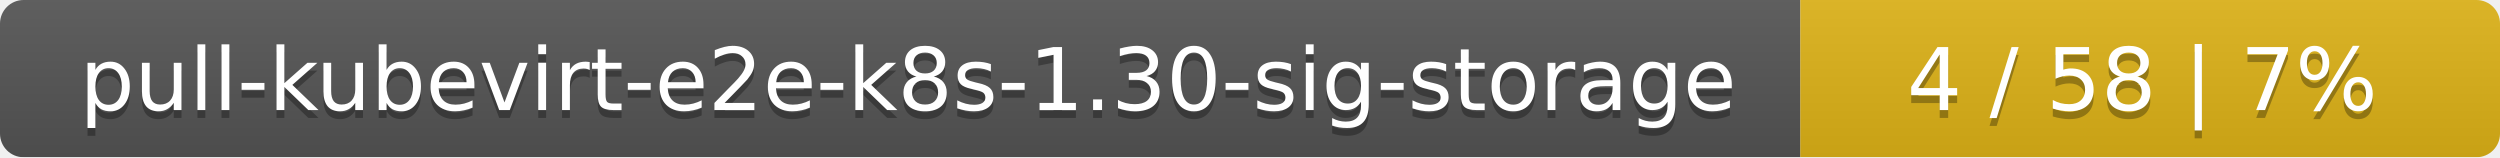
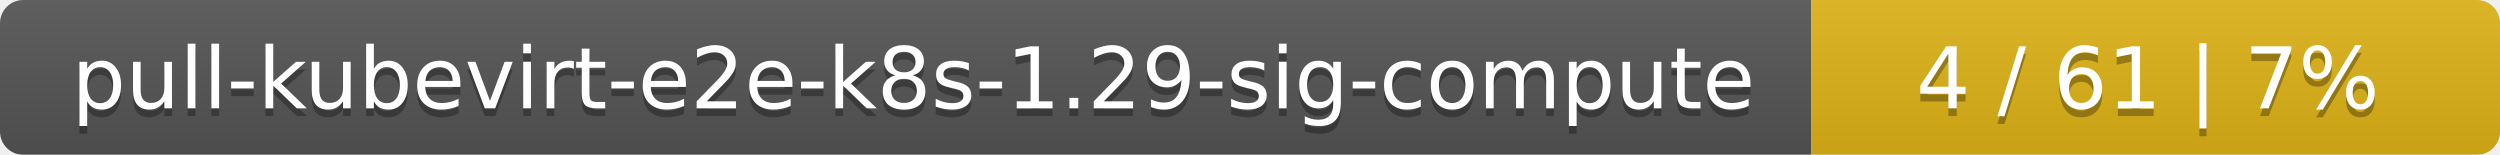
- <svg xmlns="http://www.w3.org/2000/svg" width="318" height="20">
+ <svg xmlns="http://www.w3.org/2000/svg" width="323" height="20">
  <linearGradient id="smooth" x2="0" y2="100%">
    <stop offset="0" stop-color="#bbb" stop-opacity=".1" />
    <stop offset="1" stop-opacity=".1" />
  </linearGradient>
  <mask id="round">
-     <rect width="318" height="20" rx="3" fill="#fff" />
+     <rect width="323" height="20" rx="3" fill="#fff" />
  </mask>
  <g mask="url(#round)">
-     <rect width="229" height="20" fill="#555" />
-     <rect x="229" width="89" height="20" fill="#dfb317" />
-     <rect width="318" height="20" fill="url(#smooth)" />
+     <rect width="234" height="20" fill="#555" />
+     <rect x="234" width="89" height="20" fill="#dfb317" />
+     <rect width="323" height="20" fill="url(#smooth)" />
  </g>
  <g fill="#fff" text-anchor="middle" font-family="DejaVu Sans,Verdana,Geneva,sans-serif" font-size="11">
-     <text x="115.5" y="15" fill="#010101" fill-opacity=".3">pull-kubevirt-e2e-k8s-1.30-sig-storage</text>
-     <text x="115.5" y="14">pull-kubevirt-e2e-k8s-1.30-sig-storage</text>
-     <text x="272.5" y="15" fill="#010101" fill-opacity=".3">4 / 58    |    7%</text>
-     <text x="272.5" y="14">4 / 58    |    7%</text>
+     <text x="118" y="15" fill="#010101" fill-opacity=".3">pull-kubevirt-e2e-k8s-1.29-sig-compute</text>
+     <text x="118" y="14">pull-kubevirt-e2e-k8s-1.29-sig-compute</text>
+     <text x="277.5" y="15" fill="#010101" fill-opacity=".3">4 / 61    |    7%</text>
+     <text x="277.5" y="14">4 / 61    |    7%</text>
  </g>
</svg>
